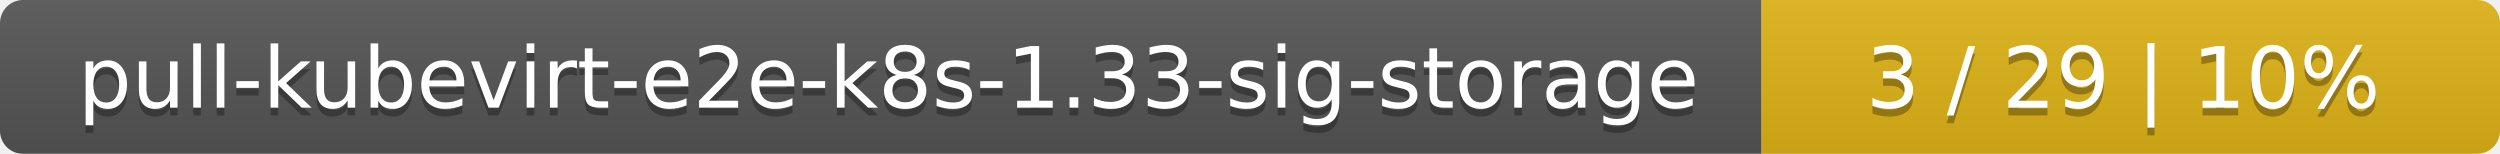
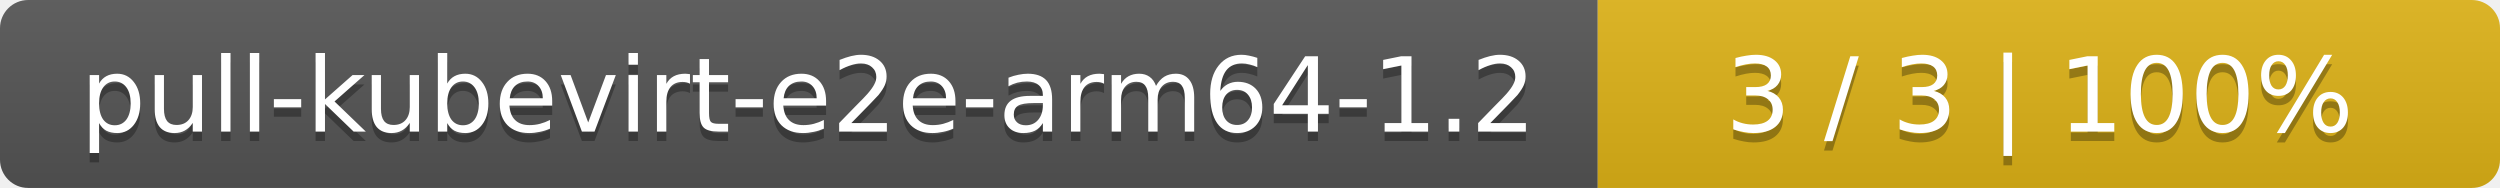
- <svg xmlns="http://www.w3.org/2000/svg" width="325" height="20">
+ <svg xmlns="http://www.w3.org/2000/svg" width="266" height="20">
  <linearGradient id="smooth" x2="0" y2="100%">
    <stop offset="0" stop-color="#bbb" stop-opacity=".1" />
    <stop offset="1" stop-opacity=".1" />
  </linearGradient>
  <mask id="round">
-     <rect width="325" height="20" rx="3" fill="#fff" />
+     <rect width="266" height="20" rx="3" fill="#fff" />
  </mask>
  <g mask="url(#round)">
-     <rect width="229" height="20" fill="#555" />
-     <rect x="229" width="96" height="20" fill="#dfb317" />
-     <rect width="325" height="20" fill="url(#smooth)" />
+     <rect width="170" height="20" fill="#555" />
+     <rect x="170" width="96" height="20" fill="#dfb317" />
+     <rect width="266" height="20" fill="url(#smooth)" />
  </g>
  <g fill="#fff" text-anchor="middle" font-family="DejaVu Sans,Verdana,Geneva,sans-serif" font-size="11">
-     <text x="115.5" y="15" fill="#010101" fill-opacity=".3">pull-kubevirt-e2e-k8s-1.33-sig-storage</text>
-     <text x="115.5" y="14">pull-kubevirt-e2e-k8s-1.33-sig-storage</text>
-     <text x="276" y="15" fill="#010101" fill-opacity=".3">3 / 29    |    10%</text>
-     <text x="276" y="14">3 / 29    |    10%</text>
+     <text x="86" y="15" fill="#010101" fill-opacity=".3">pull-kubevirt-e2e-arm64-1.2</text>
+     <text x="86" y="14">pull-kubevirt-e2e-arm64-1.2</text>
+     <text x="217" y="15" fill="#010101" fill-opacity=".3">3 / 3    |    100%</text>
+     <text x="217" y="14">3 / 3    |    100%</text>
  </g>
</svg>
